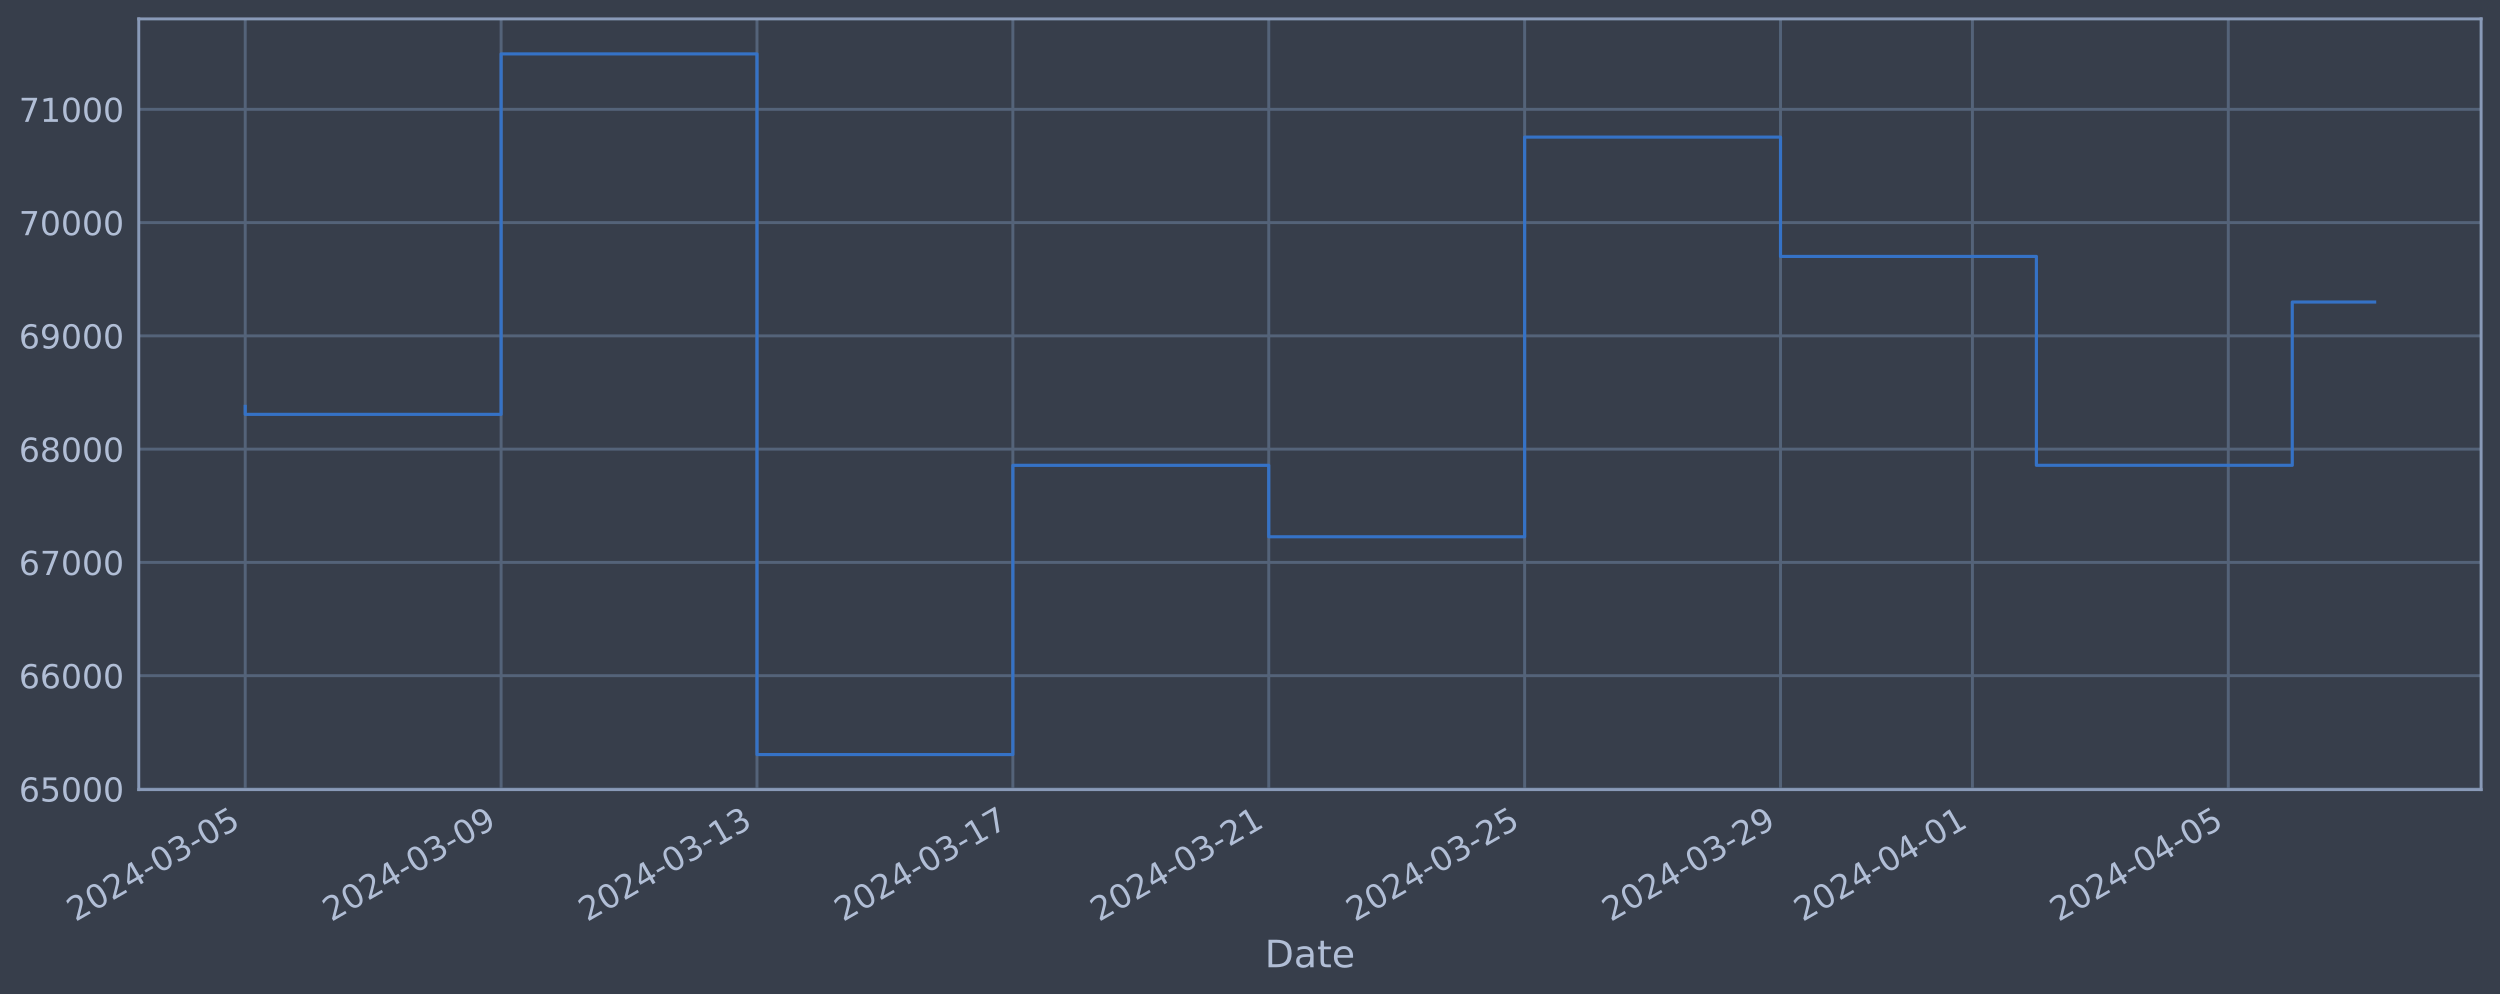
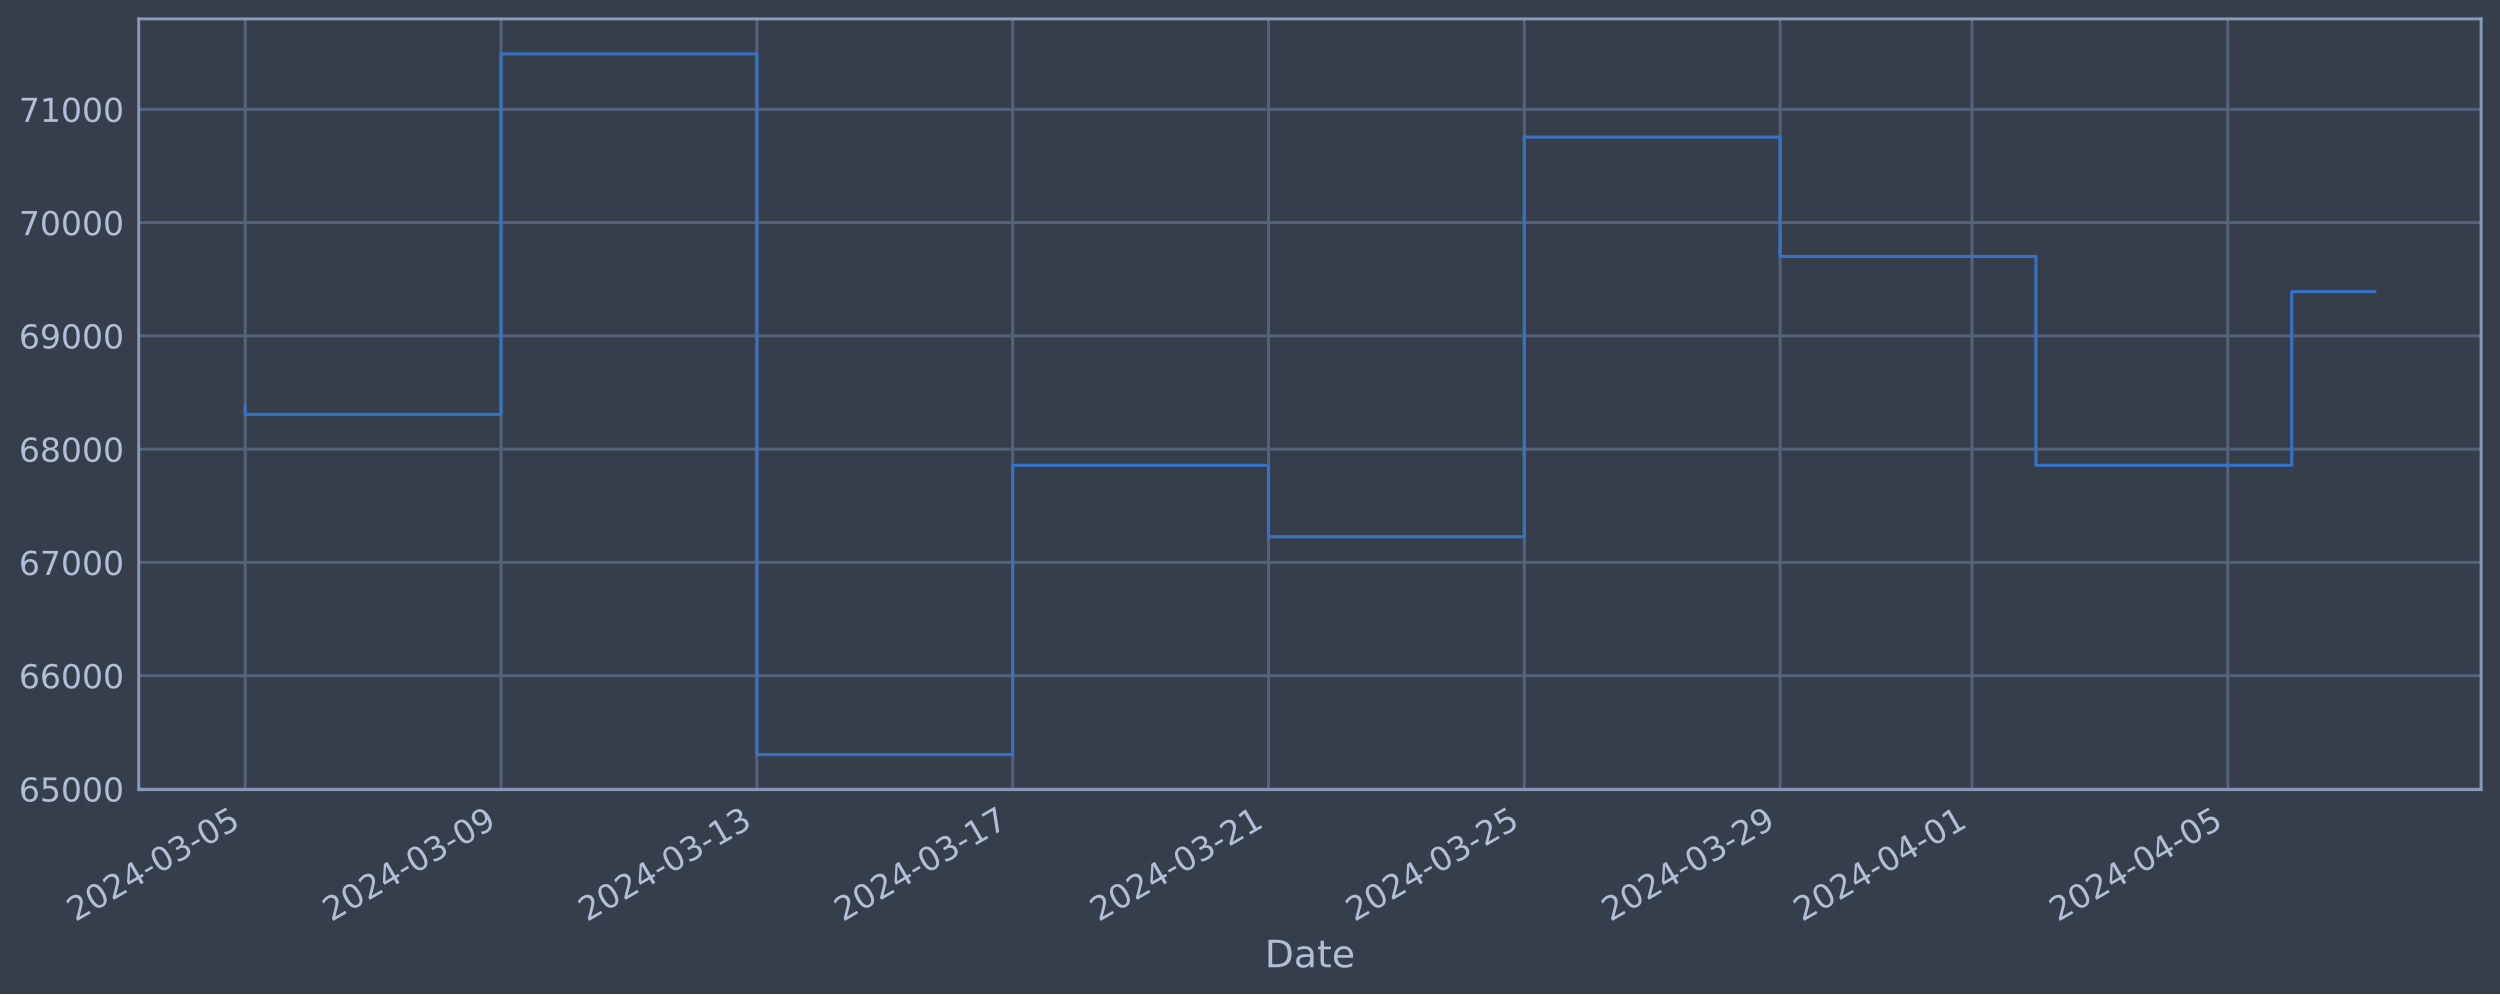
<svg xmlns="http://www.w3.org/2000/svg" xmlns:xlink="http://www.w3.org/1999/xlink" width="952.884pt" height="378.87pt" viewBox="0 0 952.884 378.87" version="1.1">
  <defs>
    <style type="text/css">*{stroke-linejoin: round; stroke-linecap: butt}</style>
  </defs>
  <g id="figure_1">
    <g id="patch_1">
      <path d="M 0 378.87  L 952.884 378.87  L 952.884 0  L 0 0  z " style="fill: #373e4b" />
    </g>
    <g id="axes_1">
      <g id="patch_2">
        <path d="M 52.884 300.96  L 945.684 300.96  L 945.684 7.2  L 52.884 7.2  z " style="fill: #373e4b" />
      </g>
      <g id="matplotlib.axis_1">
        <g id="xtick_1">
          <g id="line2d_1">
-             <path d="M 93.466 300.96  L 93.466 7.2  " clip-path="url(#p0727253c4d)" style="fill: none; stroke: #546379; stroke-width: 1.12; stroke-linecap: square" />
+             <path d="M 93.466 300.96  L 93.466 7.2  " clip-path="url(#pc86b8d586b)" style="fill: none; stroke: #546379; stroke-width: 1.12; stroke-linecap: square" />
          </g>
          <g id="line2d_2" />
          <g id="text_1">
            <g style="fill: #b1bed6" transform="translate(28.74006 351.4642) rotate(-30) scale(0.126 -0.126)">
              <defs>
                <path id="DejaVuSans-32" d="M 1228 531  L 3431 531  L 3431 0  L 469 0  L 469 531  Q 828 903 1448 1529  Q 2069 2156 2228 2338  Q 2531 2678 2651 2914  Q 2772 3150 2772 3378  Q 2772 3750 2511 3984  Q 2250 4219 1831 4219  Q 1534 4219 1204 4116  Q 875 4013 500 3803  L 500 4441  Q 881 4594 1212 4672  Q 1544 4750 1819 4750  Q 2544 4750 2975 4387  Q 3406 4025 3406 3419  Q 3406 3131 3298 2873  Q 3191 2616 2906 2266  Q 2828 2175 2409 1742  Q 1991 1309 1228 531  z " transform="scale(0.015625)" />
                <path id="DejaVuSans-30" d="M 2034 4250  Q 1547 4250 1301 3770  Q 1056 3291 1056 2328  Q 1056 1369 1301 889  Q 1547 409 2034 409  Q 2525 409 2770 889  Q 3016 1369 3016 2328  Q 3016 3291 2770 3770  Q 2525 4250 2034 4250  z M 2034 4750  Q 2819 4750 3233 4129  Q 3647 3509 3647 2328  Q 3647 1150 3233 529  Q 2819 -91 2034 -91  Q 1250 -91 836 529  Q 422 1150 422 2328  Q 422 3509 836 4129  Q 1250 4750 2034 4750  z " transform="scale(0.015625)" />
                <path id="DejaVuSans-34" d="M 2419 4116  L 825 1625  L 2419 1625  L 2419 4116  z M 2253 4666  L 3047 4666  L 3047 1625  L 3713 1625  L 3713 1100  L 3047 1100  L 3047 0  L 2419 0  L 2419 1100  L 313 1100  L 313 1709  L 2253 4666  z " transform="scale(0.015625)" />
                <path id="DejaVuSans-2d" d="M 313 2009  L 1997 2009  L 1997 1497  L 313 1497  L 313 2009  z " transform="scale(0.015625)" />
                <path id="DejaVuSans-33" d="M 2597 2516  Q 3050 2419 3304 2112  Q 3559 1806 3559 1356  Q 3559 666 3084 287  Q 2609 -91 1734 -91  Q 1441 -91 1130 -33  Q 819 25 488 141  L 488 750  Q 750 597 1062 519  Q 1375 441 1716 441  Q 2309 441 2620 675  Q 2931 909 2931 1356  Q 2931 1769 2642 2001  Q 2353 2234 1838 2234  L 1294 2234  L 1294 2753  L 1863 2753  Q 2328 2753 2575 2939  Q 2822 3125 2822 3475  Q 2822 3834 2567 4026  Q 2313 4219 1838 4219  Q 1578 4219 1281 4162  Q 984 4106 628 3988  L 628 4550  Q 988 4650 1302 4700  Q 1616 4750 1894 4750  Q 2613 4750 3031 4423  Q 3450 4097 3450 3541  Q 3450 3153 3228 2886  Q 3006 2619 2597 2516  z " transform="scale(0.015625)" />
                <path id="DejaVuSans-35" d="M 691 4666  L 3169 4666  L 3169 4134  L 1269 4134  L 1269 2991  Q 1406 3038 1543 3061  Q 1681 3084 1819 3084  Q 2600 3084 3056 2656  Q 3513 2228 3513 1497  Q 3513 744 3044 326  Q 2575 -91 1722 -91  Q 1428 -91 1123 -41  Q 819 9 494 109  L 494 744  Q 775 591 1075 516  Q 1375 441 1709 441  Q 2250 441 2565 725  Q 2881 1009 2881 1497  Q 2881 1984 2565 2268  Q 2250 2553 1709 2553  Q 1456 2553 1204 2497  Q 953 2441 691 2322  L 691 4666  z " transform="scale(0.015625)" />
              </defs>
              <use xlink:href="#DejaVuSans-32" />
              <use xlink:href="#DejaVuSans-30" x="63.623" />
              <use xlink:href="#DejaVuSans-32" x="127.246" />
              <use xlink:href="#DejaVuSans-34" x="190.869" />
              <use xlink:href="#DejaVuSans-2d" x="254.492" />
              <use xlink:href="#DejaVuSans-30" x="290.576" />
              <use xlink:href="#DejaVuSans-33" x="354.199" />
              <use xlink:href="#DejaVuSans-2d" x="417.822" />
              <use xlink:href="#DejaVuSans-30" x="453.906" />
              <use xlink:href="#DejaVuSans-35" x="517.529" />
            </g>
          </g>
        </g>
        <g id="xtick_2">
          <g id="line2d_3">
-             <path d="M 190.996 300.96  L 190.996 7.2  " clip-path="url(#p0727253c4d)" style="fill: none; stroke: #546379; stroke-width: 1.12; stroke-linecap: square" />
+             <path d="M 190.97 300.96  L 190.97 7.2  " clip-path="url(#pc86b8d586b)" style="fill: none; stroke: #546379; stroke-width: 1.12; stroke-linecap: square" />
          </g>
          <g id="line2d_4" />
          <g id="text_2">
-             <g style="fill: #b1bed6" transform="translate(126.2706 351.4642) rotate(-30) scale(0.126 -0.126)">
+             <g style="fill: #b1bed6" transform="translate(126.2446 351.4642) rotate(-30) scale(0.126 -0.126)">
              <defs>
                <path id="DejaVuSans-39" d="M 703 97  L 703 672  Q 941 559 1184 500  Q 1428 441 1663 441  Q 2288 441 2617 861  Q 2947 1281 2994 2138  Q 2813 1869 2534 1725  Q 2256 1581 1919 1581  Q 1219 1581 811 2004  Q 403 2428 403 3163  Q 403 3881 828 4315  Q 1253 4750 1959 4750  Q 2769 4750 3195 4129  Q 3622 3509 3622 2328  Q 3622 1225 3098 567  Q 2575 -91 1691 -91  Q 1453 -91 1209 -44  Q 966 3 703 97  z M 1959 2075  Q 2384 2075 2632 2365  Q 2881 2656 2881 3163  Q 2881 3666 2632 3958  Q 2384 4250 1959 4250  Q 1534 4250 1286 3958  Q 1038 3666 1038 3163  Q 1038 2656 1286 2365  Q 1534 2075 1959 2075  z " transform="scale(0.015625)" />
              </defs>
              <use xlink:href="#DejaVuSans-32" />
              <use xlink:href="#DejaVuSans-30" x="63.623" />
              <use xlink:href="#DejaVuSans-32" x="127.246" />
              <use xlink:href="#DejaVuSans-34" x="190.869" />
              <use xlink:href="#DejaVuSans-2d" x="254.492" />
              <use xlink:href="#DejaVuSans-30" x="290.576" />
              <use xlink:href="#DejaVuSans-33" x="354.199" />
              <use xlink:href="#DejaVuSans-2d" x="417.822" />
              <use xlink:href="#DejaVuSans-30" x="453.906" />
              <use xlink:href="#DejaVuSans-39" x="517.529" />
            </g>
          </g>
        </g>
        <g id="xtick_3">
          <g id="line2d_5">
-             <path d="M 288.527 300.96  L 288.527 7.2  " clip-path="url(#p0727253c4d)" style="fill: none; stroke: #546379; stroke-width: 1.12; stroke-linecap: square" />
+             <path d="M 288.475 300.96  L 288.475 7.2  " clip-path="url(#pc86b8d586b)" style="fill: none; stroke: #546379; stroke-width: 1.12; stroke-linecap: square" />
          </g>
          <g id="line2d_6" />
          <g id="text_3">
-             <g style="fill: #b1bed6" transform="translate(223.8011 351.4642) rotate(-30) scale(0.126 -0.126)">
+             <g style="fill: #b1bed6" transform="translate(223.7491 351.4642) rotate(-30) scale(0.126 -0.126)">
              <defs>
                <path id="DejaVuSans-31" d="M 794 531  L 1825 531  L 1825 4091  L 703 3866  L 703 4441  L 1819 4666  L 2450 4666  L 2450 531  L 3481 531  L 3481 0  L 794 0  L 794 531  z " transform="scale(0.015625)" />
              </defs>
              <use xlink:href="#DejaVuSans-32" />
              <use xlink:href="#DejaVuSans-30" x="63.623" />
              <use xlink:href="#DejaVuSans-32" x="127.246" />
              <use xlink:href="#DejaVuSans-34" x="190.869" />
              <use xlink:href="#DejaVuSans-2d" x="254.492" />
              <use xlink:href="#DejaVuSans-30" x="290.576" />
              <use xlink:href="#DejaVuSans-33" x="354.199" />
              <use xlink:href="#DejaVuSans-2d" x="417.822" />
              <use xlink:href="#DejaVuSans-31" x="453.906" />
              <use xlink:href="#DejaVuSans-33" x="517.529" />
            </g>
          </g>
        </g>
        <g id="xtick_4">
          <g id="line2d_7">
-             <path d="M 386.057 300.96  L 386.057 7.2  " clip-path="url(#p0727253c4d)" style="fill: none; stroke: #546379; stroke-width: 1.12; stroke-linecap: square" />
+             <path d="M 385.979 300.96  L 385.979 7.2  " clip-path="url(#pc86b8d586b)" style="fill: none; stroke: #546379; stroke-width: 1.12; stroke-linecap: square" />
          </g>
          <g id="line2d_8" />
          <g id="text_4">
-             <g style="fill: #b1bed6" transform="translate(321.3316 351.4642) rotate(-30) scale(0.126 -0.126)">
+             <g style="fill: #b1bed6" transform="translate(321.2537 351.4642) rotate(-30) scale(0.126 -0.126)">
              <defs>
                <path id="DejaVuSans-37" d="M 525 4666  L 3525 4666  L 3525 4397  L 1831 0  L 1172 0  L 2766 4134  L 525 4134  L 525 4666  z " transform="scale(0.015625)" />
              </defs>
              <use xlink:href="#DejaVuSans-32" />
              <use xlink:href="#DejaVuSans-30" x="63.623" />
              <use xlink:href="#DejaVuSans-32" x="127.246" />
              <use xlink:href="#DejaVuSans-34" x="190.869" />
              <use xlink:href="#DejaVuSans-2d" x="254.492" />
              <use xlink:href="#DejaVuSans-30" x="290.576" />
              <use xlink:href="#DejaVuSans-33" x="354.199" />
              <use xlink:href="#DejaVuSans-2d" x="417.822" />
              <use xlink:href="#DejaVuSans-31" x="453.906" />
              <use xlink:href="#DejaVuSans-37" x="517.529" />
            </g>
          </g>
        </g>
        <g id="xtick_5">
          <g id="line2d_9">
-             <path d="M 483.588 300.96  L 483.588 7.2  " clip-path="url(#p0727253c4d)" style="fill: none; stroke: #546379; stroke-width: 1.12; stroke-linecap: square" />
+             <path d="M 483.484 300.96  L 483.484 7.2  " clip-path="url(#pc86b8d586b)" style="fill: none; stroke: #546379; stroke-width: 1.12; stroke-linecap: square" />
          </g>
          <g id="line2d_10" />
          <g id="text_5">
-             <g style="fill: #b1bed6" transform="translate(418.8621 351.4642) rotate(-30) scale(0.126 -0.126)">
+             <g style="fill: #b1bed6" transform="translate(418.7582 351.4642) rotate(-30) scale(0.126 -0.126)">
              <use xlink:href="#DejaVuSans-32" />
              <use xlink:href="#DejaVuSans-30" x="63.623" />
              <use xlink:href="#DejaVuSans-32" x="127.246" />
              <use xlink:href="#DejaVuSans-34" x="190.869" />
              <use xlink:href="#DejaVuSans-2d" x="254.492" />
              <use xlink:href="#DejaVuSans-30" x="290.576" />
              <use xlink:href="#DejaVuSans-33" x="354.199" />
              <use xlink:href="#DejaVuSans-2d" x="417.822" />
              <use xlink:href="#DejaVuSans-32" x="453.906" />
              <use xlink:href="#DejaVuSans-31" x="517.529" />
            </g>
          </g>
        </g>
        <g id="xtick_6">
          <g id="line2d_11">
-             <path d="M 581.118 300.96  L 581.118 7.2  " clip-path="url(#p0727253c4d)" style="fill: none; stroke: #546379; stroke-width: 1.12; stroke-linecap: square" />
+             <path d="M 580.988 300.96  L 580.988 7.2  " clip-path="url(#pc86b8d586b)" style="fill: none; stroke: #546379; stroke-width: 1.12; stroke-linecap: square" />
          </g>
          <g id="line2d_12" />
          <g id="text_6">
-             <g style="fill: #b1bed6" transform="translate(516.3926 351.4642) rotate(-30) scale(0.126 -0.126)">
+             <g style="fill: #b1bed6" transform="translate(516.2627 351.4642) rotate(-30) scale(0.126 -0.126)">
              <use xlink:href="#DejaVuSans-32" />
              <use xlink:href="#DejaVuSans-30" x="63.623" />
              <use xlink:href="#DejaVuSans-32" x="127.246" />
              <use xlink:href="#DejaVuSans-34" x="190.869" />
              <use xlink:href="#DejaVuSans-2d" x="254.492" />
              <use xlink:href="#DejaVuSans-30" x="290.576" />
              <use xlink:href="#DejaVuSans-33" x="354.199" />
              <use xlink:href="#DejaVuSans-2d" x="417.822" />
              <use xlink:href="#DejaVuSans-32" x="453.906" />
              <use xlink:href="#DejaVuSans-35" x="517.529" />
            </g>
          </g>
        </g>
        <g id="xtick_7">
          <g id="line2d_13">
-             <path d="M 678.649 300.96  L 678.649 7.2  " clip-path="url(#p0727253c4d)" style="fill: none; stroke: #546379; stroke-width: 1.12; stroke-linecap: square" />
+             <path d="M 678.493 300.96  L 678.493 7.2  " clip-path="url(#pc86b8d586b)" style="fill: none; stroke: #546379; stroke-width: 1.12; stroke-linecap: square" />
          </g>
          <g id="line2d_14" />
          <g id="text_7">
-             <g style="fill: #b1bed6" transform="translate(613.9231 351.4642) rotate(-30) scale(0.126 -0.126)">
+             <g style="fill: #b1bed6" transform="translate(613.7673 351.4642) rotate(-30) scale(0.126 -0.126)">
              <use xlink:href="#DejaVuSans-32" />
              <use xlink:href="#DejaVuSans-30" x="63.623" />
              <use xlink:href="#DejaVuSans-32" x="127.246" />
              <use xlink:href="#DejaVuSans-34" x="190.869" />
              <use xlink:href="#DejaVuSans-2d" x="254.492" />
              <use xlink:href="#DejaVuSans-30" x="290.576" />
              <use xlink:href="#DejaVuSans-33" x="354.199" />
              <use xlink:href="#DejaVuSans-2d" x="417.822" />
              <use xlink:href="#DejaVuSans-32" x="453.906" />
              <use xlink:href="#DejaVuSans-39" x="517.529" />
            </g>
          </g>
        </g>
        <g id="xtick_8">
          <g id="line2d_15">
-             <path d="M 751.796 300.96  L 751.796 7.2  " clip-path="url(#p0727253c4d)" style="fill: none; stroke: #546379; stroke-width: 1.12; stroke-linecap: square" />
+             <path d="M 751.621 300.96  L 751.621 7.2  " clip-path="url(#pc86b8d586b)" style="fill: none; stroke: #546379; stroke-width: 1.12; stroke-linecap: square" />
          </g>
          <g id="line2d_16" />
          <g id="text_8">
-             <g style="fill: #b1bed6" transform="translate(687.0709 351.4642) rotate(-30) scale(0.126 -0.126)">
+             <g style="fill: #b1bed6" transform="translate(686.8957 351.4642) rotate(-30) scale(0.126 -0.126)">
              <use xlink:href="#DejaVuSans-32" />
              <use xlink:href="#DejaVuSans-30" x="63.623" />
              <use xlink:href="#DejaVuSans-32" x="127.246" />
              <use xlink:href="#DejaVuSans-34" x="190.869" />
              <use xlink:href="#DejaVuSans-2d" x="254.492" />
              <use xlink:href="#DejaVuSans-30" x="290.576" />
              <use xlink:href="#DejaVuSans-34" x="354.199" />
              <use xlink:href="#DejaVuSans-2d" x="417.822" />
              <use xlink:href="#DejaVuSans-30" x="453.906" />
              <use xlink:href="#DejaVuSans-31" x="517.529" />
            </g>
          </g>
        </g>
        <g id="xtick_9">
          <g id="line2d_17">
-             <path d="M 849.327 300.96  L 849.327 7.2  " clip-path="url(#p0727253c4d)" style="fill: none; stroke: #546379; stroke-width: 1.12; stroke-linecap: square" />
+             <path d="M 849.126 300.96  L 849.126 7.2  " clip-path="url(#pc86b8d586b)" style="fill: none; stroke: #546379; stroke-width: 1.12; stroke-linecap: square" />
          </g>
          <g id="line2d_18" />
          <g id="text_9">
-             <g style="fill: #b1bed6" transform="translate(784.6014 351.4642) rotate(-30) scale(0.126 -0.126)">
+             <g style="fill: #b1bed6" transform="translate(784.4002 351.4642) rotate(-30) scale(0.126 -0.126)">
              <use xlink:href="#DejaVuSans-32" />
              <use xlink:href="#DejaVuSans-30" x="63.623" />
              <use xlink:href="#DejaVuSans-32" x="127.246" />
              <use xlink:href="#DejaVuSans-34" x="190.869" />
              <use xlink:href="#DejaVuSans-2d" x="254.492" />
              <use xlink:href="#DejaVuSans-30" x="290.576" />
              <use xlink:href="#DejaVuSans-34" x="354.199" />
              <use xlink:href="#DejaVuSans-2d" x="417.822" />
              <use xlink:href="#DejaVuSans-30" x="453.906" />
              <use xlink:href="#DejaVuSans-35" x="517.529" />
            </g>
          </g>
        </g>
        <g id="text_10">
          <g style="fill: #b1bed6" transform="translate(482.0746 368.6753) scale(0.144 -0.144)">
            <defs>
              <path id="DejaVuSans-44" d="M 1259 4147  L 1259 519  L 2022 519  Q 2988 519 3436 956  Q 3884 1394 3884 2338  Q 3884 3275 3436 3711  Q 2988 4147 2022 4147  L 1259 4147  z M 628 4666  L 1925 4666  Q 3281 4666 3915 4102  Q 4550 3538 4550 2338  Q 4550 1131 3912 565  Q 3275 0 1925 0  L 628 0  L 628 4666  z " transform="scale(0.015625)" />
              <path id="DejaVuSans-61" d="M 2194 1759  Q 1497 1759 1228 1600  Q 959 1441 959 1056  Q 959 750 1161 570  Q 1363 391 1709 391  Q 2188 391 2477 730  Q 2766 1069 2766 1631  L 2766 1759  L 2194 1759  z M 3341 1997  L 3341 0  L 2766 0  L 2766 531  Q 2569 213 2275 61  Q 1981 -91 1556 -91  Q 1019 -91 701 211  Q 384 513 384 1019  Q 384 1609 779 1909  Q 1175 2209 1959 2209  L 2766 2209  L 2766 2266  Q 2766 2663 2505 2880  Q 2244 3097 1772 3097  Q 1472 3097 1187 3025  Q 903 2953 641 2809  L 641 3341  Q 956 3463 1253 3523  Q 1550 3584 1831 3584  Q 2591 3584 2966 3190  Q 3341 2797 3341 1997  z " transform="scale(0.015625)" />
              <path id="DejaVuSans-74" d="M 1172 4494  L 1172 3500  L 2356 3500  L 2356 3053  L 1172 3053  L 1172 1153  Q 1172 725 1289 603  Q 1406 481 1766 481  L 2356 481  L 2356 0  L 1766 0  Q 1100 0 847 248  Q 594 497 594 1153  L 594 3053  L 172 3053  L 172 3500  L 594 3500  L 594 4494  L 1172 4494  z " transform="scale(0.015625)" />
              <path id="DejaVuSans-65" d="M 3597 1894  L 3597 1613  L 953 1613  Q 991 1019 1311 708  Q 1631 397 2203 397  Q 2534 397 2845 478  Q 3156 559 3463 722  L 3463 178  Q 3153 47 2828 -22  Q 2503 -91 2169 -91  Q 1331 -91 842 396  Q 353 884 353 1716  Q 353 2575 817 3079  Q 1281 3584 2069 3584  Q 2775 3584 3186 3129  Q 3597 2675 3597 1894  z M 3022 2063  Q 3016 2534 2758 2815  Q 2500 3097 2075 3097  Q 1594 3097 1305 2825  Q 1016 2553 972 2059  L 3022 2063  z " transform="scale(0.015625)" />
            </defs>
            <use xlink:href="#DejaVuSans-44" />
            <use xlink:href="#DejaVuSans-61" x="77.002" />
            <use xlink:href="#DejaVuSans-74" x="138.281" />
            <use xlink:href="#DejaVuSans-65" x="177.49" />
          </g>
        </g>
      </g>
      <g id="matplotlib.axis_2">
        <g id="ytick_1">
          <g id="line2d_19">
-             <path d="M 52.884 300.718  L 945.684 300.718  " clip-path="url(#p0727253c4d)" style="fill: none; stroke: #546379; stroke-width: 1.12; stroke-linecap: square" />
+             <path d="M 52.884 300.718  L 945.684 300.718  " clip-path="url(#pc86b8d586b)" style="fill: none; stroke: #546379; stroke-width: 1.12; stroke-linecap: square" />
          </g>
          <g id="line2d_20" />
          <g id="text_11">
            <g style="fill: #b1bed6" transform="translate(7.2 305.5049) scale(0.126 -0.126)">
              <defs>
                <path id="DejaVuSans-36" d="M 2113 2584  Q 1688 2584 1439 2293  Q 1191 2003 1191 1497  Q 1191 994 1439 701  Q 1688 409 2113 409  Q 2538 409 2786 701  Q 3034 994 3034 1497  Q 3034 2003 2786 2293  Q 2538 2584 2113 2584  z M 3366 4563  L 3366 3988  Q 3128 4100 2886 4159  Q 2644 4219 2406 4219  Q 1781 4219 1451 3797  Q 1122 3375 1075 2522  Q 1259 2794 1537 2939  Q 1816 3084 2150 3084  Q 2853 3084 3261 2657  Q 3669 2231 3669 1497  Q 3669 778 3244 343  Q 2819 -91 2113 -91  Q 1303 -91 875 529  Q 447 1150 447 2328  Q 447 3434 972 4092  Q 1497 4750 2381 4750  Q 2619 4750 2861 4703  Q 3103 4656 3366 4563  z " transform="scale(0.015625)" />
              </defs>
              <use xlink:href="#DejaVuSans-36" />
              <use xlink:href="#DejaVuSans-35" x="63.623" />
              <use xlink:href="#DejaVuSans-30" x="127.246" />
              <use xlink:href="#DejaVuSans-30" x="190.869" />
              <use xlink:href="#DejaVuSans-30" x="254.492" />
            </g>
          </g>
        </g>
        <g id="ytick_2">
          <g id="line2d_21">
-             <path d="M 52.884 257.544  L 945.684 257.544  " clip-path="url(#p0727253c4d)" style="fill: none; stroke: #546379; stroke-width: 1.12; stroke-linecap: square" />
+             <path d="M 52.884 257.544  L 945.684 257.544  " clip-path="url(#pc86b8d586b)" style="fill: none; stroke: #546379; stroke-width: 1.12; stroke-linecap: square" />
          </g>
          <g id="line2d_22" />
          <g id="text_12">
            <g style="fill: #b1bed6" transform="translate(7.2 262.331) scale(0.126 -0.126)">
              <use xlink:href="#DejaVuSans-36" />
              <use xlink:href="#DejaVuSans-36" x="63.623" />
              <use xlink:href="#DejaVuSans-30" x="127.246" />
              <use xlink:href="#DejaVuSans-30" x="190.869" />
              <use xlink:href="#DejaVuSans-30" x="254.492" />
            </g>
          </g>
        </g>
        <g id="ytick_3">
          <g id="line2d_23">
-             <path d="M 52.884 214.37  L 945.684 214.37  " clip-path="url(#p0727253c4d)" style="fill: none; stroke: #546379; stroke-width: 1.12; stroke-linecap: square" />
+             <path d="M 52.884 214.37  L 945.684 214.37  " clip-path="url(#pc86b8d586b)" style="fill: none; stroke: #546379; stroke-width: 1.12; stroke-linecap: square" />
          </g>
          <g id="line2d_24" />
          <g id="text_13">
            <g style="fill: #b1bed6" transform="translate(7.2 219.157) scale(0.126 -0.126)">
              <use xlink:href="#DejaVuSans-36" />
              <use xlink:href="#DejaVuSans-37" x="63.623" />
              <use xlink:href="#DejaVuSans-30" x="127.246" />
              <use xlink:href="#DejaVuSans-30" x="190.869" />
              <use xlink:href="#DejaVuSans-30" x="254.492" />
            </g>
          </g>
        </g>
        <g id="ytick_4">
          <g id="line2d_25">
-             <path d="M 52.884 171.196  L 945.684 171.196  " clip-path="url(#p0727253c4d)" style="fill: none; stroke: #546379; stroke-width: 1.12; stroke-linecap: square" />
+             <path d="M 52.884 171.196  L 945.684 171.196  " clip-path="url(#pc86b8d586b)" style="fill: none; stroke: #546379; stroke-width: 1.12; stroke-linecap: square" />
          </g>
          <g id="line2d_26" />
          <g id="text_14">
            <g style="fill: #b1bed6" transform="translate(7.2 175.9831) scale(0.126 -0.126)">
              <defs>
                <path id="DejaVuSans-38" d="M 2034 2216  Q 1584 2216 1326 1975  Q 1069 1734 1069 1313  Q 1069 891 1326 650  Q 1584 409 2034 409  Q 2484 409 2743 651  Q 3003 894 3003 1313  Q 3003 1734 2745 1975  Q 2488 2216 2034 2216  z M 1403 2484  Q 997 2584 770 2862  Q 544 3141 544 3541  Q 544 4100 942 4425  Q 1341 4750 2034 4750  Q 2731 4750 3128 4425  Q 3525 4100 3525 3541  Q 3525 3141 3298 2862  Q 3072 2584 2669 2484  Q 3125 2378 3379 2068  Q 3634 1759 3634 1313  Q 3634 634 3220 271  Q 2806 -91 2034 -91  Q 1263 -91 848 271  Q 434 634 434 1313  Q 434 1759 690 2068  Q 947 2378 1403 2484  z M 1172 3481  Q 1172 3119 1398 2916  Q 1625 2713 2034 2713  Q 2441 2713 2670 2916  Q 2900 3119 2900 3481  Q 2900 3844 2670 4047  Q 2441 4250 2034 4250  Q 1625 4250 1398 4047  Q 1172 3844 1172 3481  z " transform="scale(0.015625)" />
              </defs>
              <use xlink:href="#DejaVuSans-36" />
              <use xlink:href="#DejaVuSans-38" x="63.623" />
              <use xlink:href="#DejaVuSans-30" x="127.246" />
              <use xlink:href="#DejaVuSans-30" x="190.869" />
              <use xlink:href="#DejaVuSans-30" x="254.492" />
            </g>
          </g>
        </g>
        <g id="ytick_5">
          <g id="line2d_27">
-             <path d="M 52.884 128.022  L 945.684 128.022  " clip-path="url(#p0727253c4d)" style="fill: none; stroke: #546379; stroke-width: 1.12; stroke-linecap: square" />
+             <path d="M 52.884 128.022  L 945.684 128.022  " clip-path="url(#pc86b8d586b)" style="fill: none; stroke: #546379; stroke-width: 1.12; stroke-linecap: square" />
          </g>
          <g id="line2d_28" />
          <g id="text_15">
            <g style="fill: #b1bed6" transform="translate(7.2 132.8092) scale(0.126 -0.126)">
              <use xlink:href="#DejaVuSans-36" />
              <use xlink:href="#DejaVuSans-39" x="63.623" />
              <use xlink:href="#DejaVuSans-30" x="127.246" />
              <use xlink:href="#DejaVuSans-30" x="190.869" />
              <use xlink:href="#DejaVuSans-30" x="254.492" />
            </g>
          </g>
        </g>
        <g id="ytick_6">
          <g id="line2d_29">
-             <path d="M 52.884 84.848  L 945.684 84.848  " clip-path="url(#p0727253c4d)" style="fill: none; stroke: #546379; stroke-width: 1.12; stroke-linecap: square" />
+             <path d="M 52.884 84.848  L 945.684 84.848  " clip-path="url(#pc86b8d586b)" style="fill: none; stroke: #546379; stroke-width: 1.12; stroke-linecap: square" />
          </g>
          <g id="line2d_30" />
          <g id="text_16">
            <g style="fill: #b1bed6" transform="translate(7.2 89.63523) scale(0.126 -0.126)">
              <use xlink:href="#DejaVuSans-37" />
              <use xlink:href="#DejaVuSans-30" x="63.623" />
              <use xlink:href="#DejaVuSans-30" x="127.246" />
              <use xlink:href="#DejaVuSans-30" x="190.869" />
              <use xlink:href="#DejaVuSans-30" x="254.492" />
            </g>
          </g>
        </g>
        <g id="ytick_7">
          <g id="line2d_31">
-             <path d="M 52.884 41.674  L 945.684 41.674  " clip-path="url(#p0727253c4d)" style="fill: none; stroke: #546379; stroke-width: 1.12; stroke-linecap: square" />
+             <path d="M 52.884 41.674  L 945.684 41.674  " clip-path="url(#pc86b8d586b)" style="fill: none; stroke: #546379; stroke-width: 1.12; stroke-linecap: square" />
          </g>
          <g id="line2d_32" />
          <g id="text_17">
            <g style="fill: #b1bed6" transform="translate(7.2 46.4613) scale(0.126 -0.126)">
              <use xlink:href="#DejaVuSans-37" />
              <use xlink:href="#DejaVuSans-31" x="63.623" />
              <use xlink:href="#DejaVuSans-30" x="127.246" />
              <use xlink:href="#DejaVuSans-30" x="190.869" />
              <use xlink:href="#DejaVuSans-30" x="254.492" />
            </g>
          </g>
        </g>
      </g>
      <g id="line2d_33">
-         <path d="M 93.466 154.891  L 93.466 157.946  L 190.996 157.946  L 190.996 20.553  L 288.527 20.553  L 288.527 287.607  L 386.057 287.607  L 386.057 177.362  L 483.588 177.362  L 483.588 204.598  L 581.118 204.598  L 581.118 52.265  L 678.649 52.265  L 678.649 97.744  L 776.179 97.744  L 776.179 177.352  L 873.71 177.352  L 873.71 115.128  L 905.102 115.128  " clip-path="url(#p0727253c4d)" style="fill: none; stroke: #3572c6; stroke-width: 1.2; stroke-linecap: square" />
+         <path d="M 93.466 154.891  L 93.466 157.946  L 190.97 157.946  L 190.97 20.553  L 288.475 20.553  L 288.475 287.607  L 385.979 287.607  L 385.979 177.362  L 483.484 177.362  L 483.484 204.598  L 580.988 204.598  L 580.988 52.265  L 678.493 52.265  L 678.493 97.744  L 775.997 97.744  L 775.997 177.352  L 873.502 177.352  L 873.502 111.181  L 905.102 111.181  " clip-path="url(#pc86b8d586b)" style="fill: none; stroke: #3572c6; stroke-width: 1.2; stroke-linecap: square" />
      </g>
      <g id="patch_3">
        <path d="M 52.884 300.96  L 52.884 7.2  " style="fill: none; stroke: #899ab8; stroke-width: 1.12; stroke-linejoin: miter; stroke-linecap: square" />
      </g>
      <g id="patch_4">
        <path d="M 945.684 300.96  L 945.684 7.2  " style="fill: none; stroke: #899ab8; stroke-width: 1.12; stroke-linejoin: miter; stroke-linecap: square" />
      </g>
      <g id="patch_5">
        <path d="M 52.884 300.96  L 945.684 300.96  " style="fill: none; stroke: #899ab8; stroke-width: 1.12; stroke-linejoin: miter; stroke-linecap: square" />
      </g>
      <g id="patch_6">
        <path d="M 52.884 7.2  L 945.684 7.2  " style="fill: none; stroke: #899ab8; stroke-width: 1.12; stroke-linejoin: miter; stroke-linecap: square" />
      </g>
    </g>
  </g>
  <defs>
-     <clipPath id="p0727253c4d">
+     <clipPath id="pc86b8d586b">
      <rect x="52.884" y="7.2" width="892.8" height="293.76" />
    </clipPath>
  </defs>
</svg>
